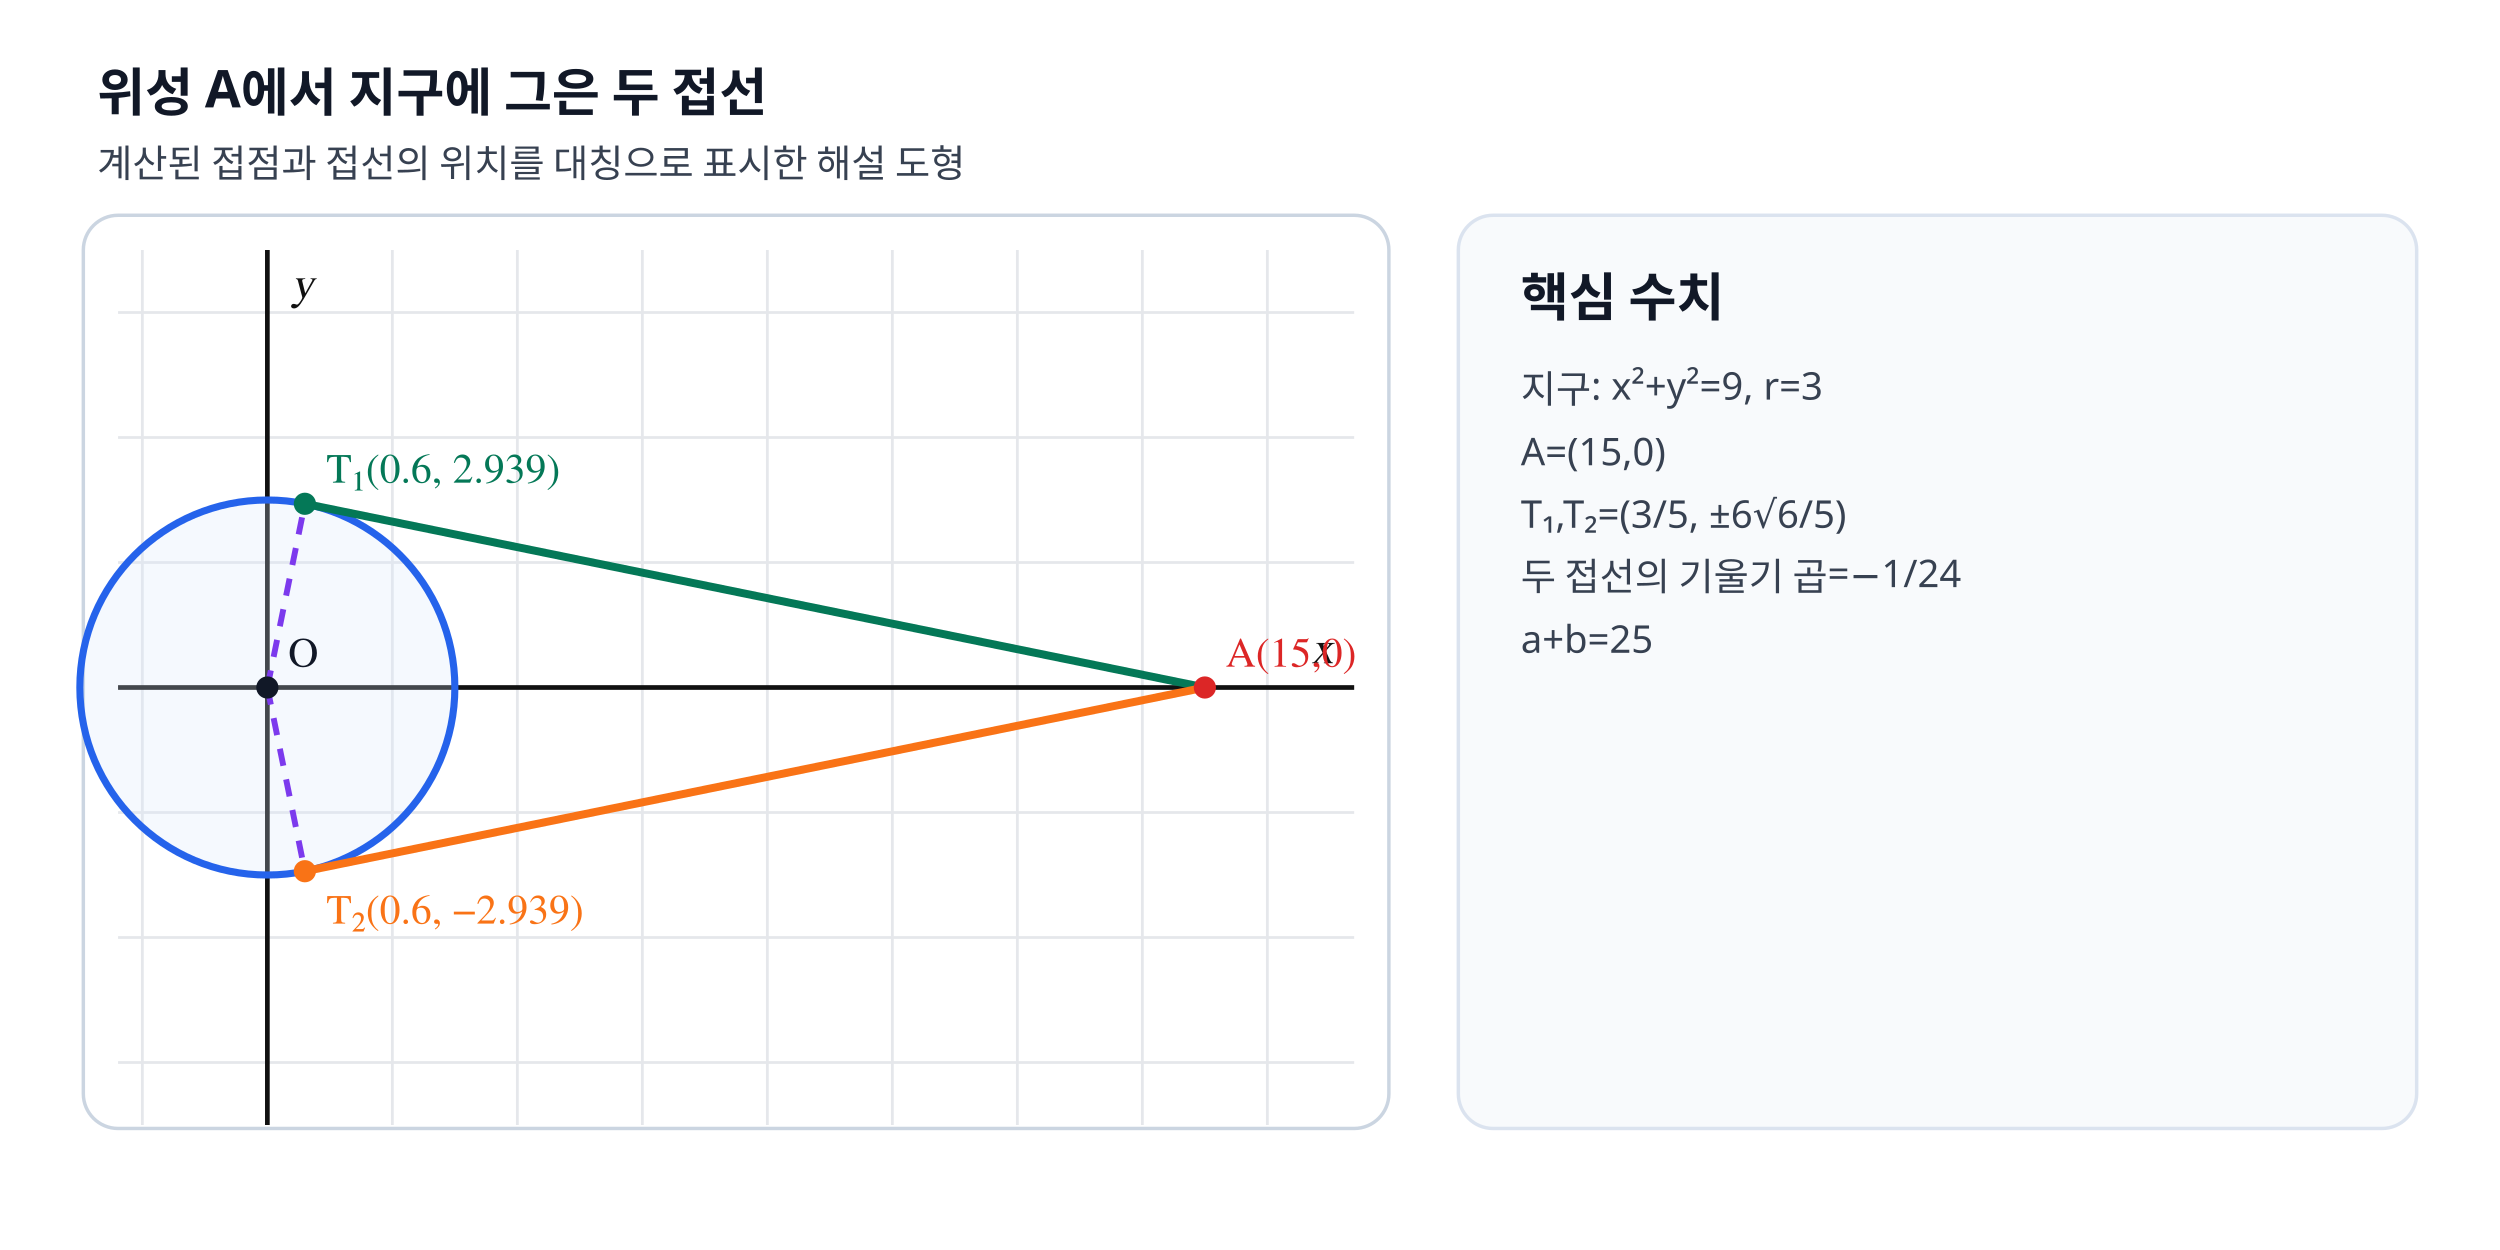
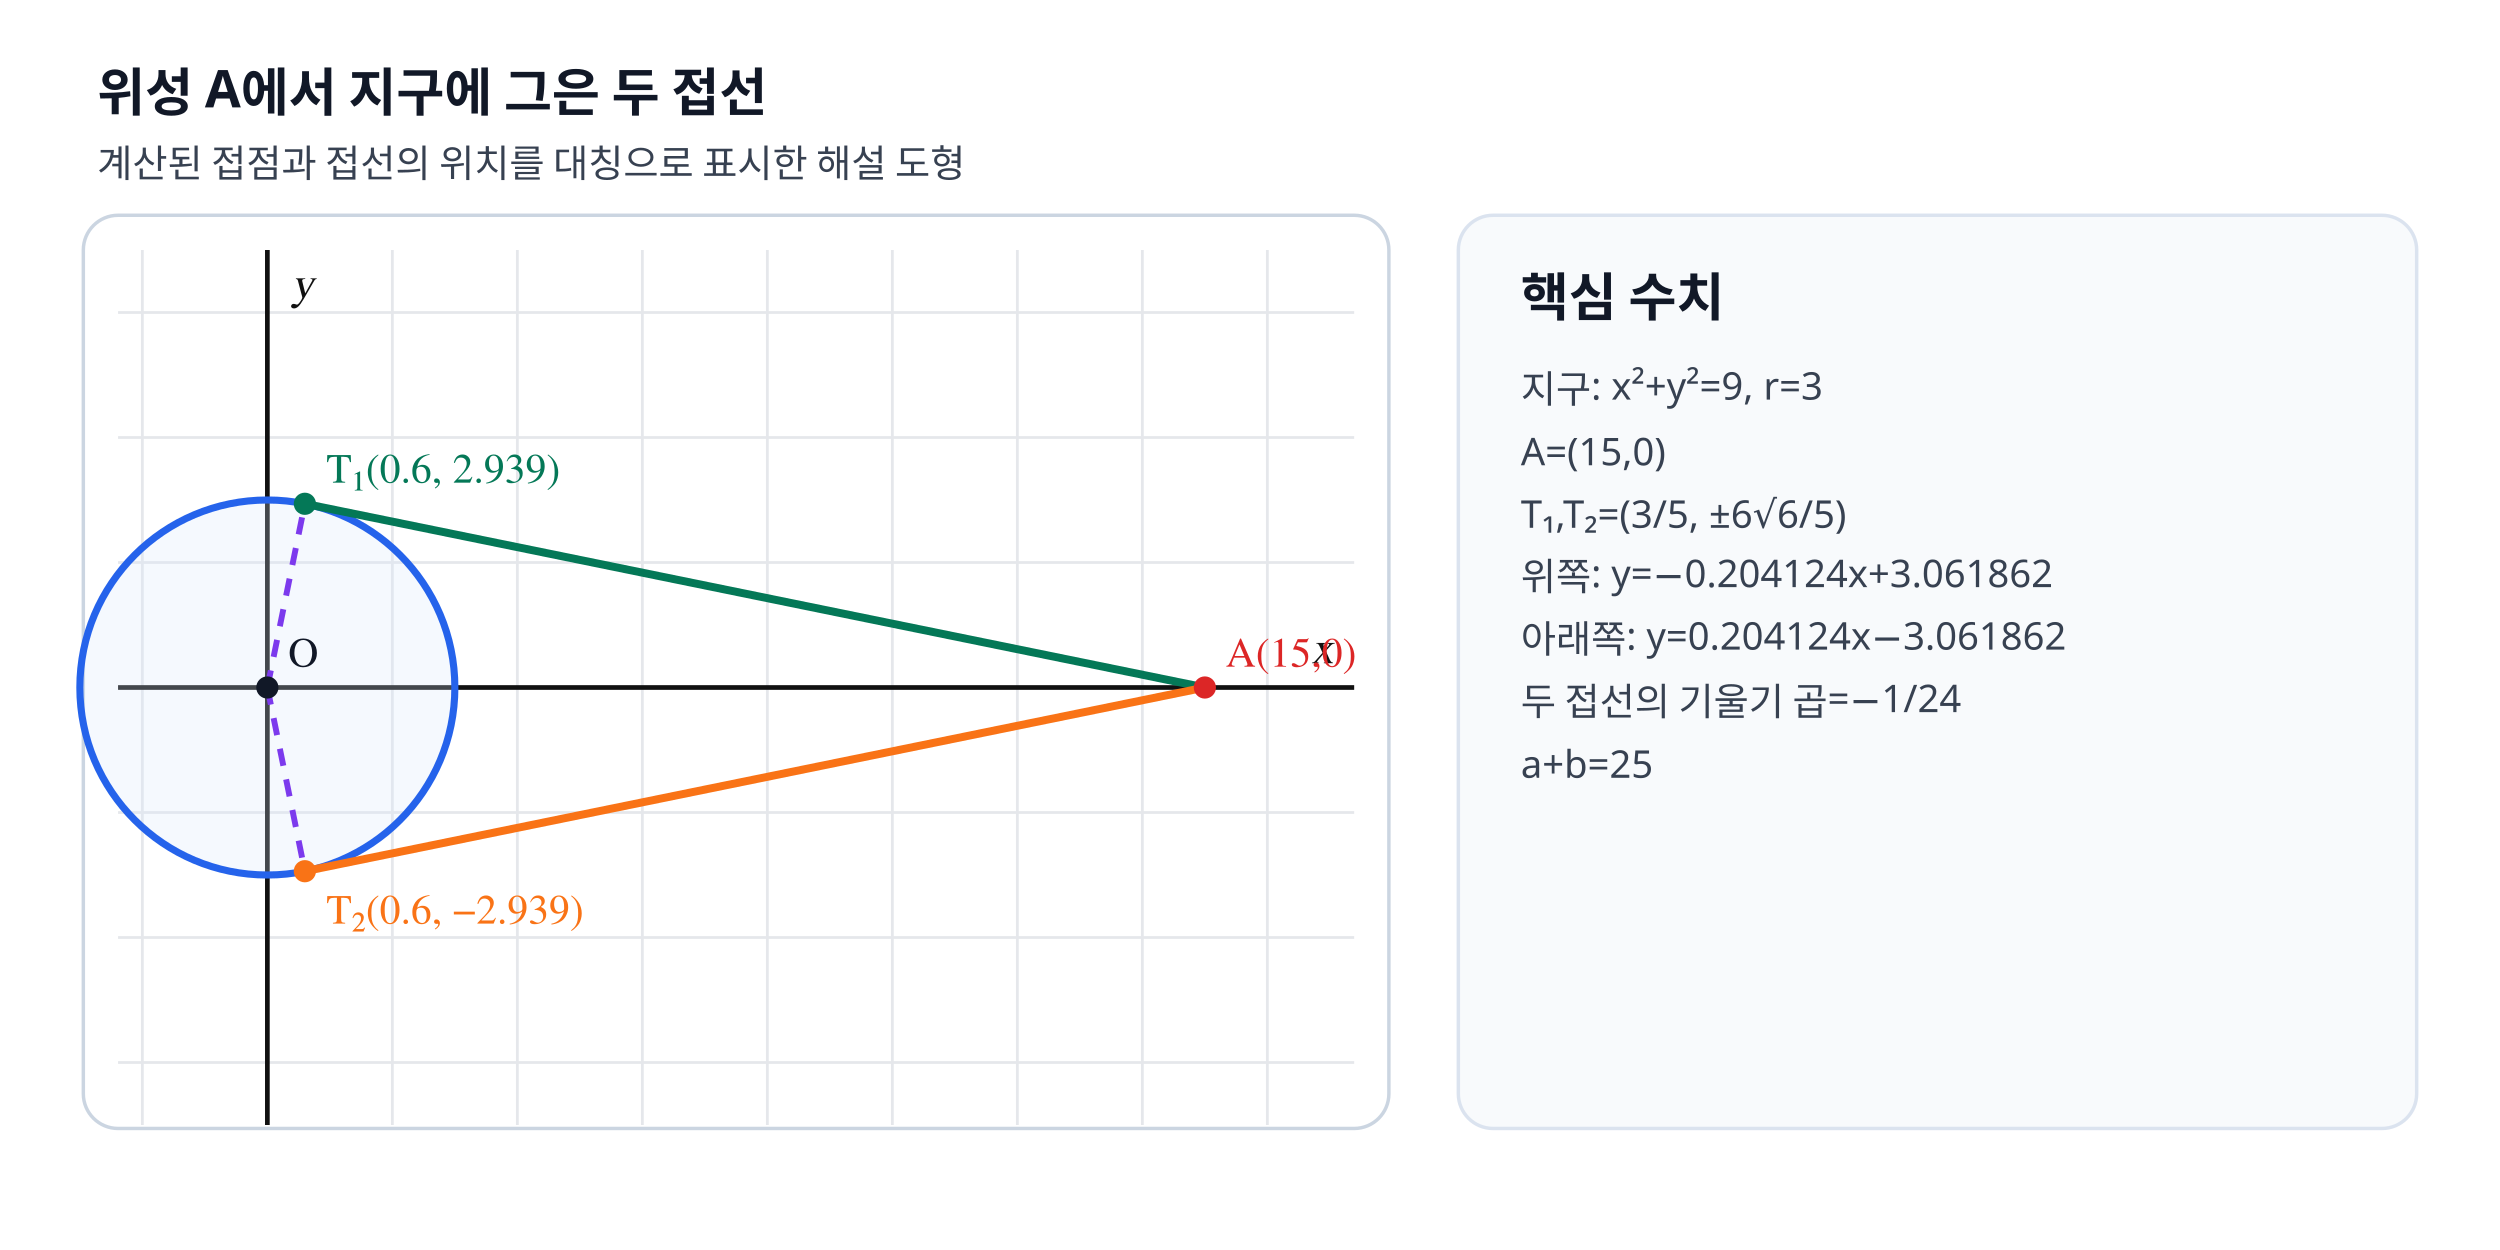
<svg xmlns="http://www.w3.org/2000/svg" viewBox="0 0 720 360" width="720" height="360" preserveAspectRatio="xMidYMid meet" role="img" aria-labelledby="title desc" data-geometry-mode="COORDINATE_GEOMETRY_HYBRID" data-geometry-style-version="AP_GEOMETRY_PRINT_V1_1" data-geometry-preset="GEOMETRY_STANDARD" data-axis-scale-mode="EQUAL_UNIT" data-fact-hash="f62610bf1fbe0a92f42a60d71fa875d4b6e6ecbb582f56bb0296cc3cd87fd14a" data-geometry-fact-hash="f62610bf1fbe0a92f42a60d71fa875d4b6e6ecbb582f56bb0296cc3cd87fd14a" data-visual-provenance="deterministic-python-independent-facts">
-   <style>.axis{font:italic 13px "STIX Two Math","Malgun Gothic",serif;fill:#111}.label{font:12px "STIX Two Math","Malgun Gothic",serif;font-weight:600}.title{font:700 15px "Noto Sans KR","Malgun Gothic",sans-serif;fill:#111827}.note{font:11px "Noto Sans KR","Malgun Gothic",sans-serif;fill:#374151}</style>
+   <style>
+     .axis{font:italic 13px "STIX Two Math","Malgun Gothic",serif;fill:#111}
+     .label{font:12px "STIX Two Math","Malgun Gothic",serif;font-weight:600}
+     .title{font:700 15px "Noto Sans KR","Malgun Gothic",sans-serif;fill:#111827}
+     .note{font:11px "Noto Sans KR","Malgun Gothic",sans-serif;fill:#374151}
+   </style>
  <rect width="720" height="360" fill="#fff" />
  <text x="28" y="32" class="title">위성 A에서 지구에 그은 두 접선</text>
  <text x="28" y="51" class="note">계산된 접점과 접선의 위치를 대칭으로 표시한 해설 도형</text>
  <rect x="24" y="62" width="376" height="263" rx="10" fill="#fff" stroke="#cbd5e1" />
  <g stroke="#e5e7eb" stroke-width="0.8">
    <line x1="41" y1="72" x2="41" y2="324" />
    <line x1="77" y1="72" x2="77" y2="324" />
    <line x1="113" y1="72" x2="113" y2="324" />
    <line x1="149" y1="72" x2="149" y2="324" />
    <line x1="185" y1="72" x2="185" y2="324" />
    <line x1="221" y1="72" x2="221" y2="324" />
    <line x1="257" y1="72" x2="257" y2="324" />
    <line x1="293" y1="72" x2="293" y2="324" />
    <line x1="329" y1="72" x2="329" y2="324" />
    <line x1="365" y1="72" x2="365" y2="324" />
    <line x1="34" y1="90" x2="390" y2="90" />
    <line x1="34" y1="126" x2="390" y2="126" />
    <line x1="34" y1="162" x2="390" y2="162" />
    <line x1="34" y1="198" x2="390" y2="198" />
    <line x1="34" y1="234" x2="390" y2="234" />
    <line x1="34" y1="270" x2="390" y2="270" />
    <line x1="34" y1="306" x2="390" y2="306" />
  </g>
  <line x1="77" y1="72" x2="77" y2="324" stroke="#111" stroke-width="1.35" />
  <line x1="34" y1="198" x2="390" y2="198" stroke="#111" stroke-width="1.35" />
  <text x="84" y="86" class="axis">y</text>
  <text x="384" y="191" text-anchor="end" class="axis">x</text>
  <circle data-geometry="circle" data-center-x="0" data-center-y="0" data-radius="3" cx="77" cy="198" r="54" stroke="#2563eb" stroke-width="2.05" fill="#dbeafe" fill-opacity=".25" />
-   <line data-geometry="segment" data-equation="y=0.204124x−3.061856" x1="347" y1="198" x2="87.8" y2="145.09" stroke="#047857" stroke-width="2.3" />
-   <line data-geometry="segment" data-equation="y=−0.204124x+3.061856" x1="347" y1="198" x2="87.8" y2="250.91" stroke="#f97316" stroke-width="2.3" />
+   <line data-geometry="segment" data-equation="y=−0.204124x+3.061862" data-slope="-0.2041241452" data-intercept="3.0618621785" data-model-x1="15" data-model-y1="0" data-model-x2="0.6" data-model-y2="2.9393876913" x1="347" y1="198" x2="87.8" y2="145.09" stroke="#047857" stroke-width="2.3" />
+   <line data-geometry="segment" data-equation="y=0.204124x−3.061862" data-slope="0.2041241452" data-intercept="-3.0618621785" data-model-x1="15" data-model-y1="0" data-model-x2="0.6" data-model-y2="-2.9393876913" x1="347" y1="198" x2="87.8" y2="250.91" stroke="#f97316" stroke-width="2.3" />
  <line data-geometry="segment" x1="77" y1="198" x2="87.8" y2="145.09" stroke="#7c3aed" stroke-width="1.7" stroke-dasharray="5 4" />
  <line data-geometry="segment" x1="77" y1="198" x2="87.8" y2="250.91" stroke="#7c3aed" stroke-width="1.7" stroke-dasharray="5 4" />
  <circle data-point-label="A(15,0)" data-point-x="15" data-point-y="0" cx="347" cy="198" r="3.2" fill="#dc2626" />
  <text x="353" y="192" class="label" fill="#dc2626">A(15,0)</text>
  <circle data-point-label="O(0,0)" data-point-x="0" data-point-y="0" cx="77" cy="198" r="3.2" fill="#111827" />
  <text x="83" y="192" class="label" fill="#111827">O</text>
  <circle data-point-label="T₁(3/5,6√6/5)" data-point-x="0.6" data-point-y="2.9393876913" cx="87.8" cy="145.09" r="3.2" fill="#047857" />
  <text x="94" y="139" class="label" fill="#047857">T₁(0.6, 2.939)</text>
  <circle data-point-label="T₂(3/5,−6√6/5)" data-point-x="0.6" data-point-y="-2.9393876913" cx="87.8" cy="250.91" r="3.2" fill="#f97316" />
  <text x="94" y="266" class="label" fill="#f97316">T₂(0.6, −2.939)</text>
  <rect x="420" y="62" width="276" height="263" rx="10" fill="#f8fafc" stroke="#dbe3ef" />
  <text x="438" y="91" class="title">핵심 수치</text>
  <text x="438" y="116" class="note">지구: x²+y²=9, r=3</text>
  <text x="438" y="134" class="note">A=(15,0)</text>
  <text x="438" y="152" class="note">T₁,T₂=(3/5, ±6√6/5)</text>
-   <text x="438" y="170" class="note">두 접선의 기울기 곱=−1/24</text>
-   <text x="438" y="188" class="note">a+b=25</text>
+   <text x="438" y="170" class="note">위쪽: y=−0.204124x+3.061862</text>
+   <text x="438" y="188" class="note">아래쪽: y=0.204124x−3.061862</text>
+   <text x="438" y="206" class="note">두 접선의 기울기 곱=−1/24</text>
+   <text x="438" y="224" class="note">a+b=25</text>
</svg>
